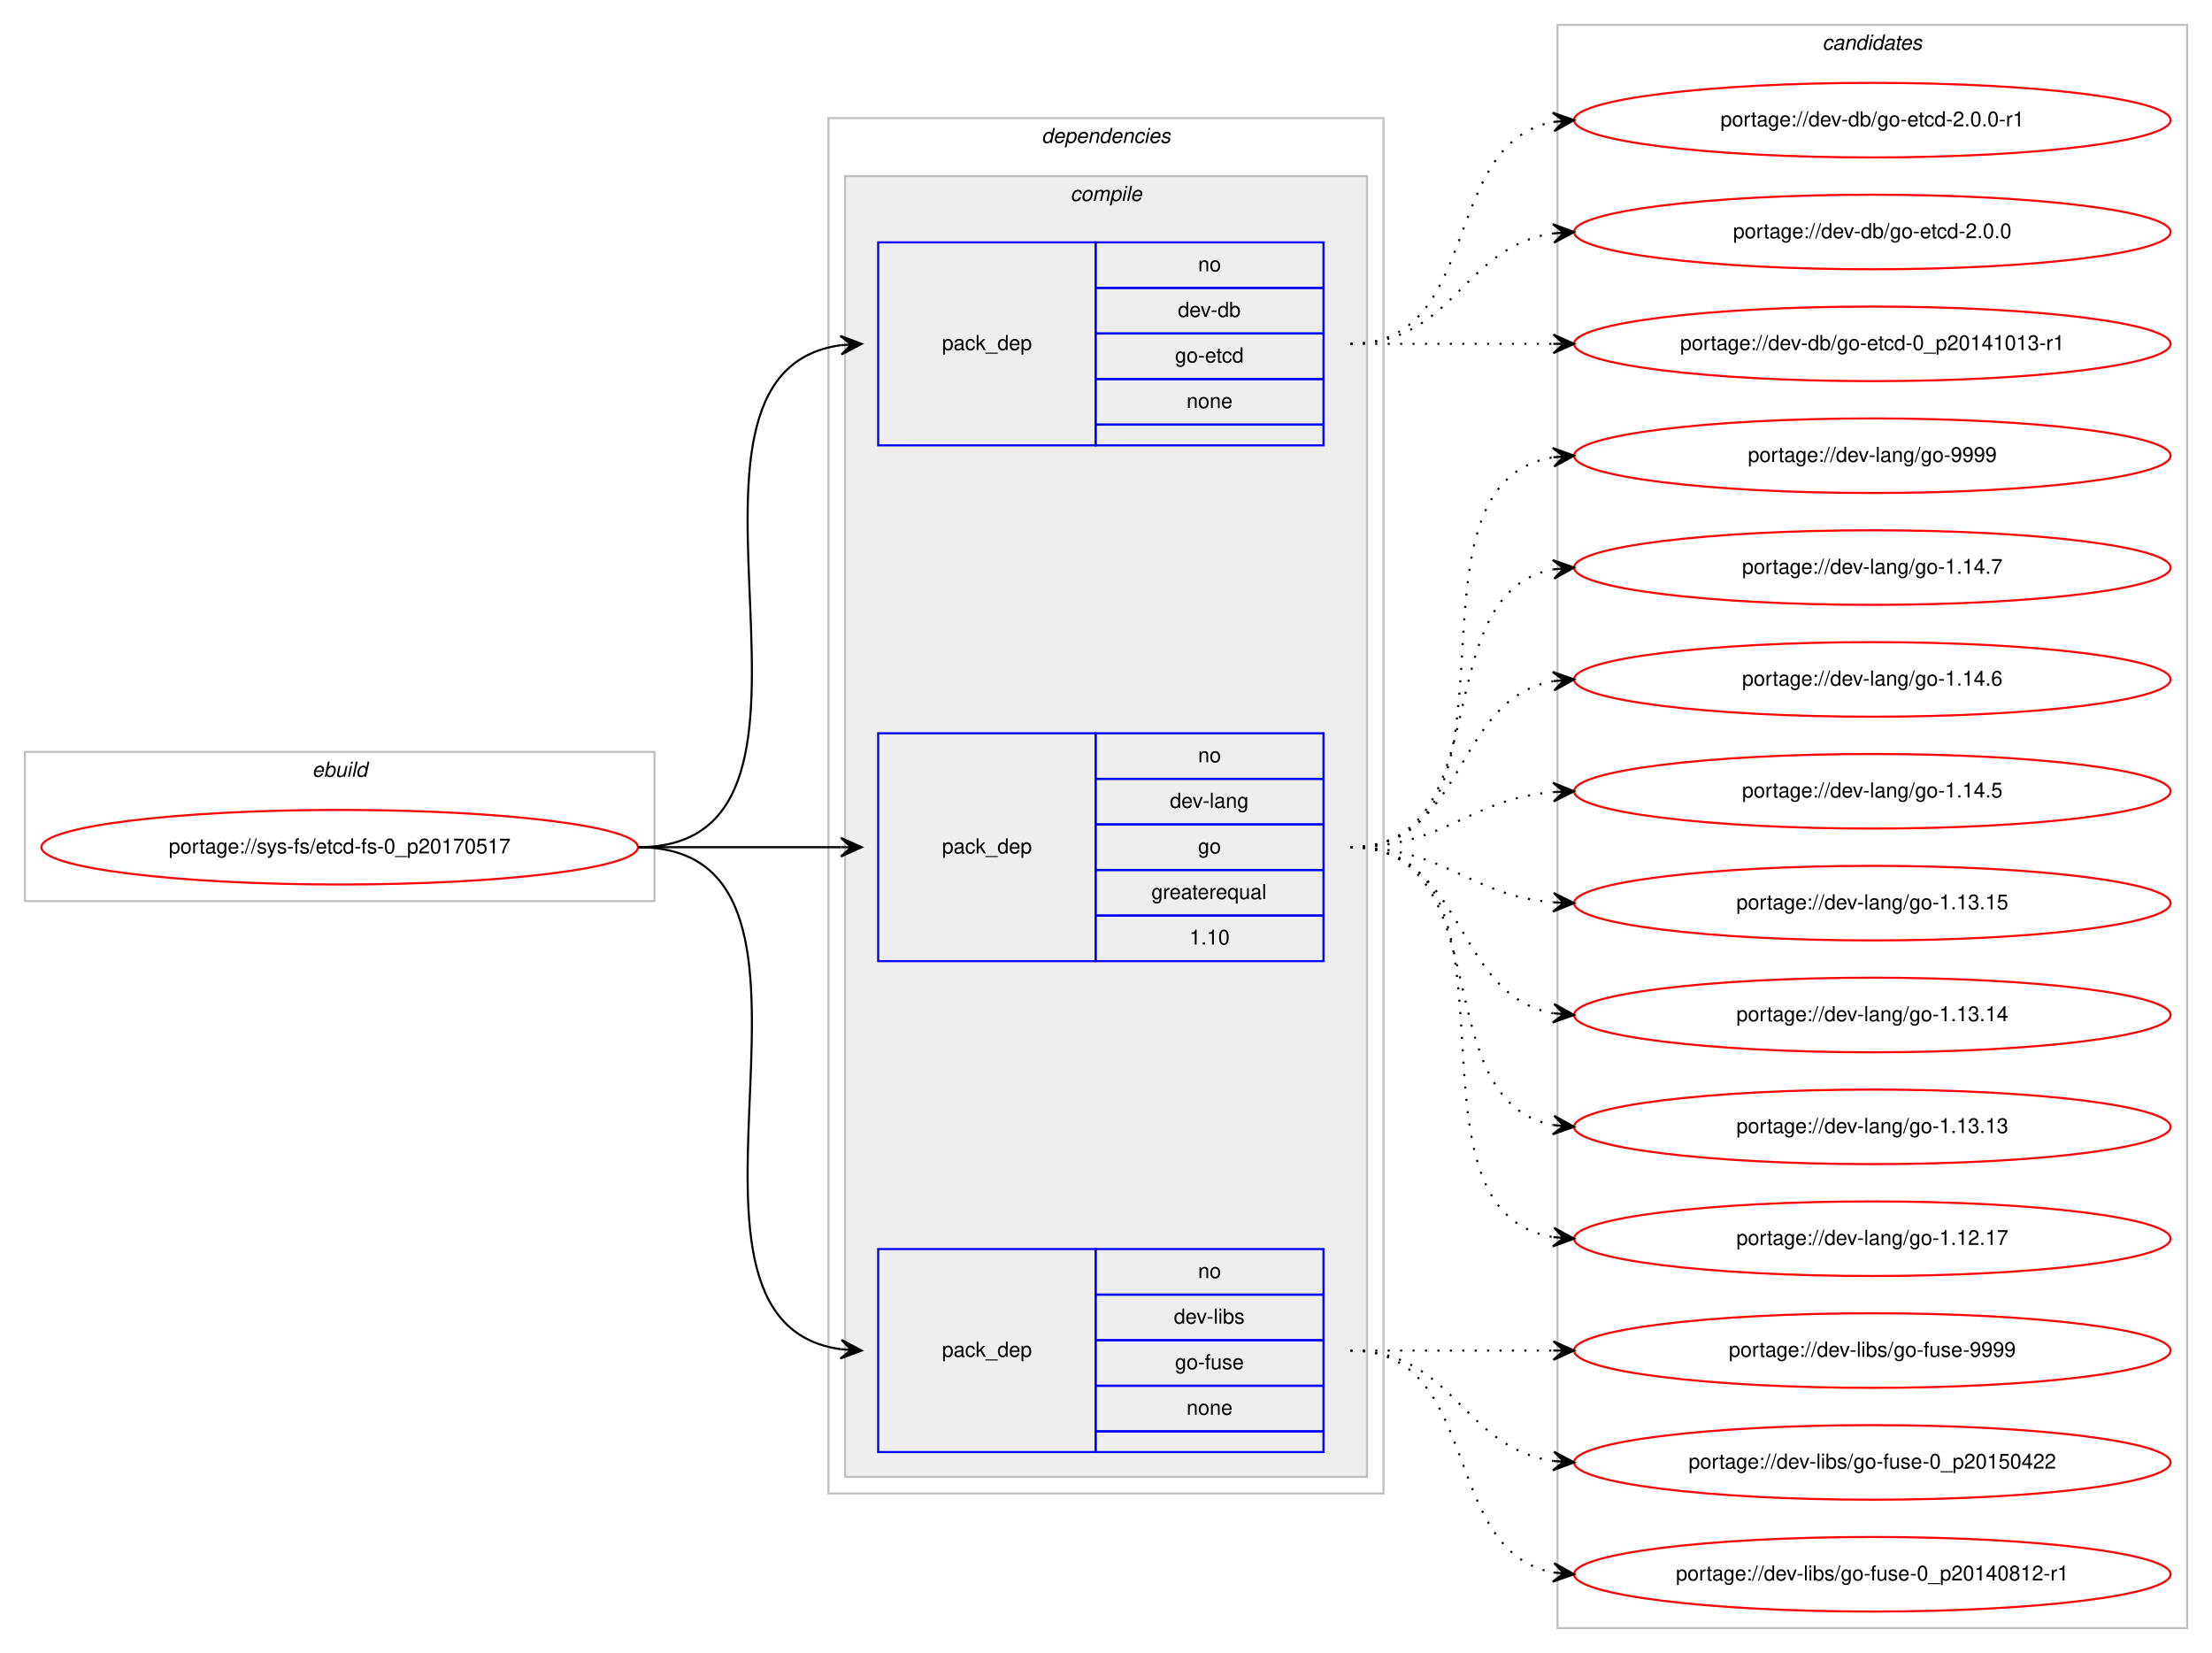
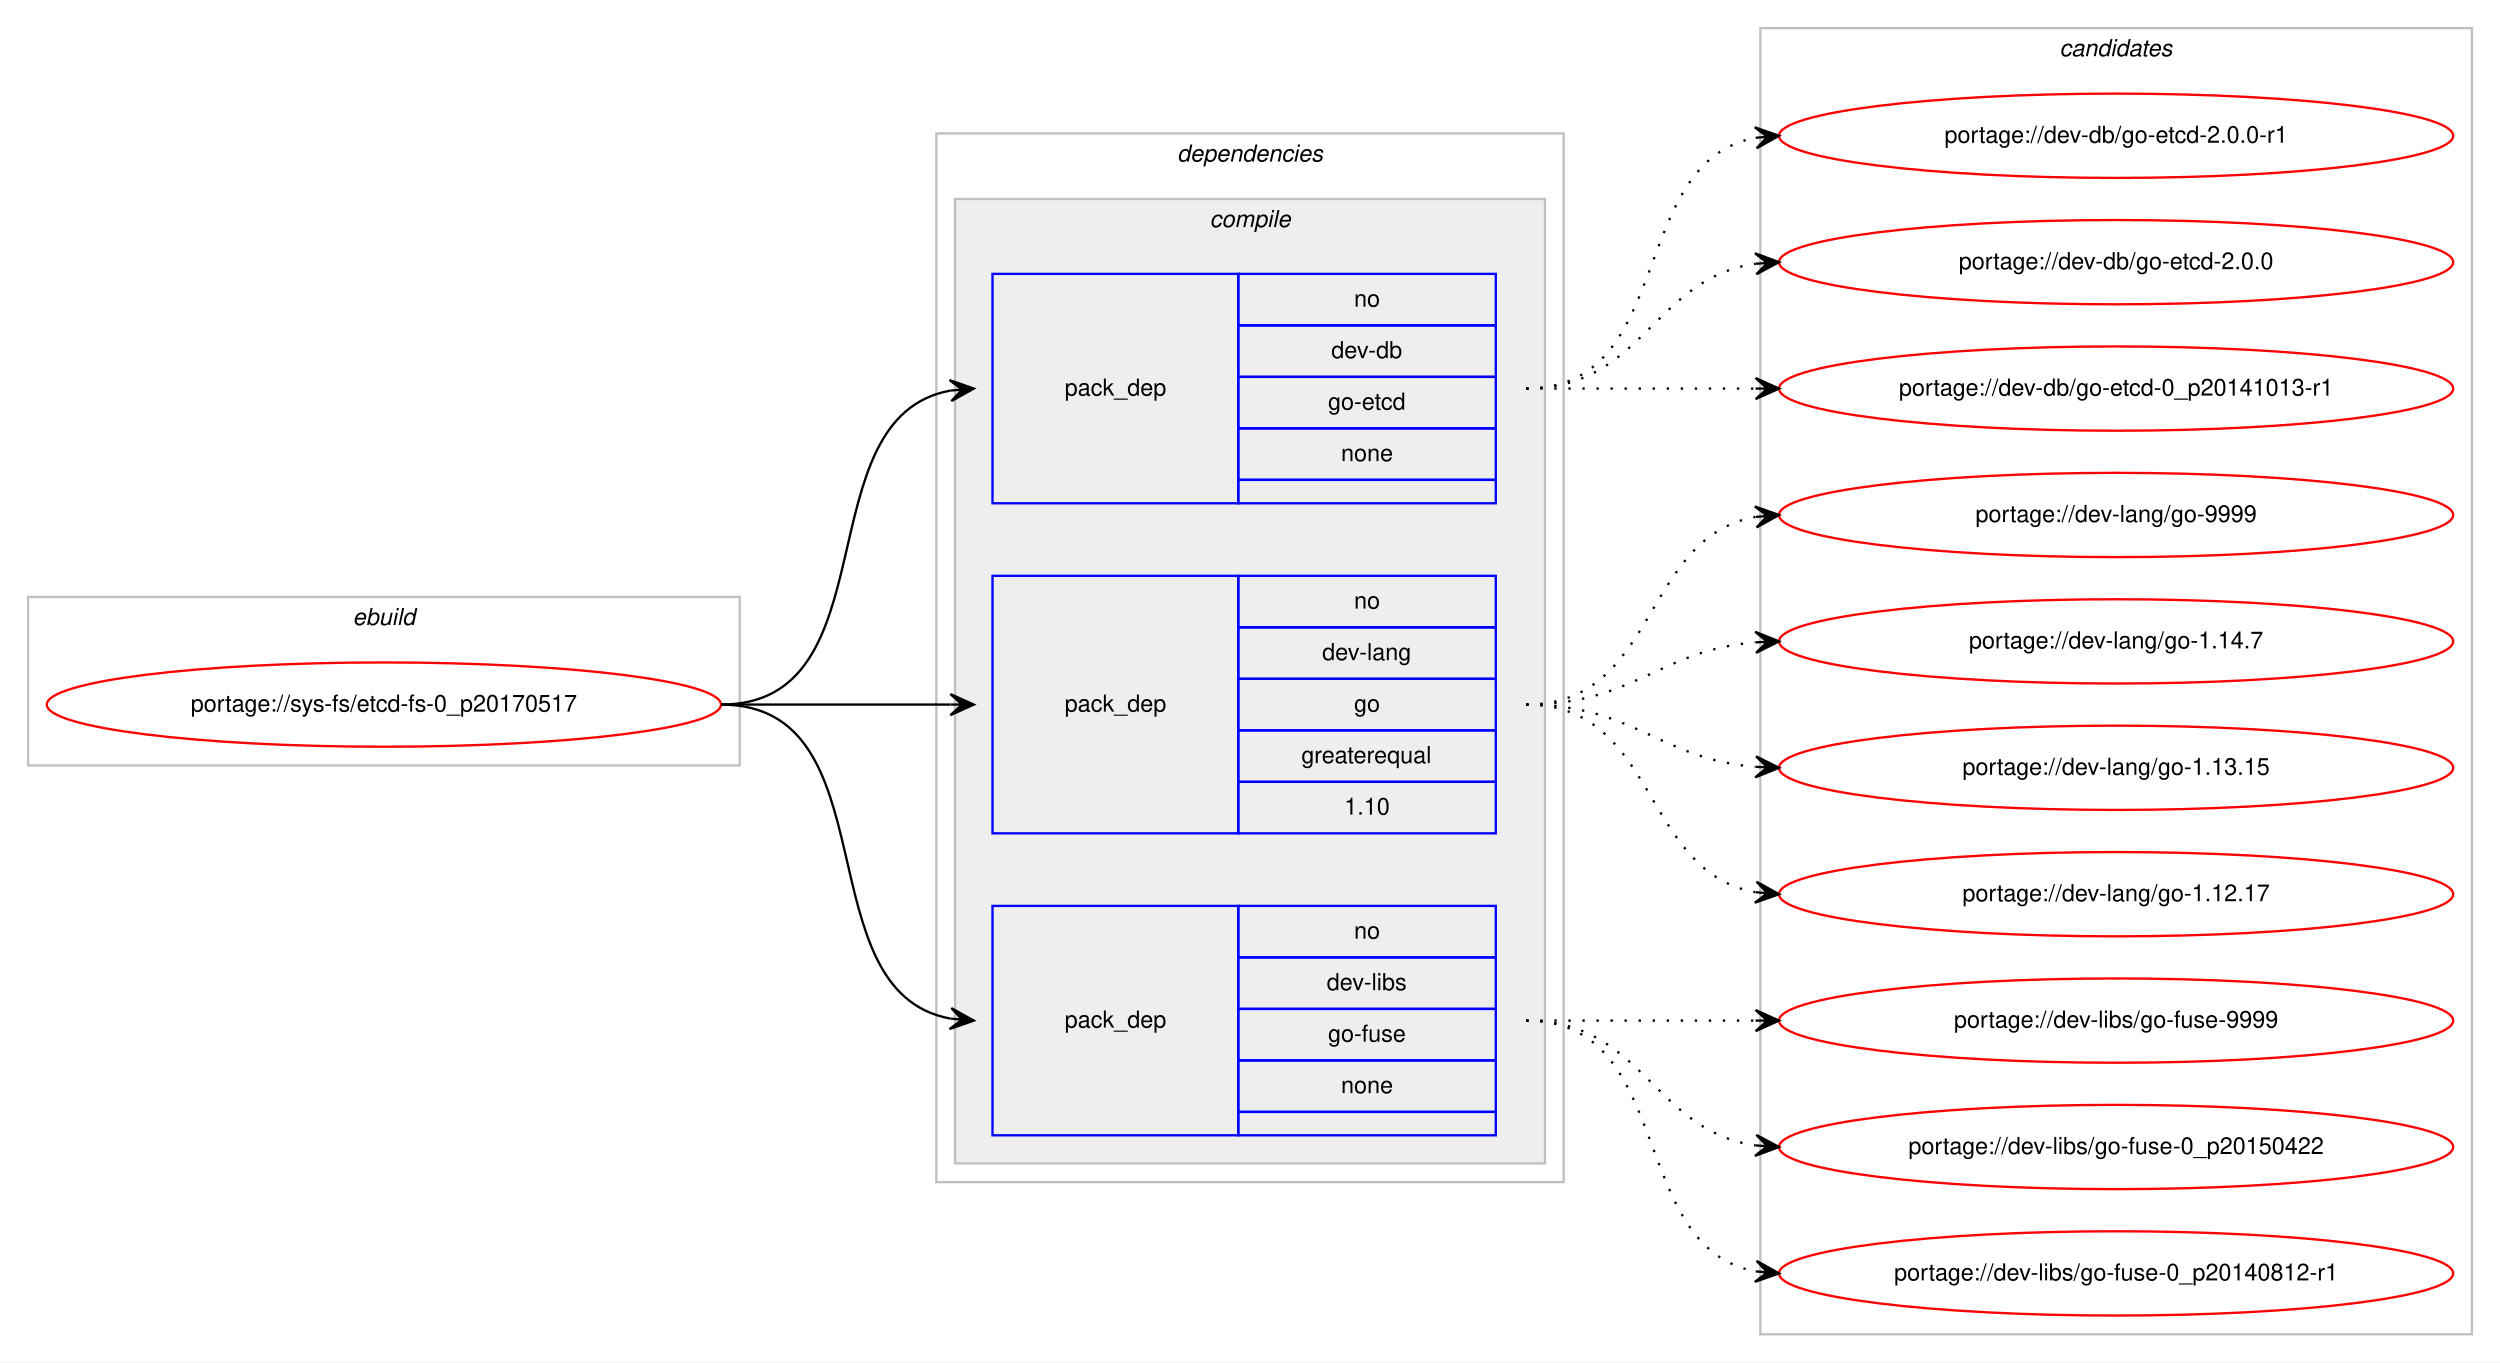
- <svg xmlns="http://www.w3.org/2000/svg" xmlns:xlink="http://www.w3.org/1999/xlink" width="1068pt" height="798pt" viewBox="0.00 0.00 1068.00 798.00">
-   <g id="graph0" class="graph" transform="scale(1 1) rotate(0) translate(4 794)">
-     <polygon fill="#ffffff" stroke="transparent" points="-4,4 -4,-794 1064,-794 1064,4 -4,4" />
+ <svg xmlns="http://www.w3.org/2000/svg" xmlns:xlink="http://www.w3.org/1999/xlink" width="1068pt" height="582pt" viewBox="0.00 0.00 1068.00 582.00">
+   <g id="graph0" class="graph" transform="scale(1 1) rotate(0) translate(4 578)">
+     <polygon fill="#ffffff" stroke="transparent" points="-4,4 -4,-578 1064,-578 1064,4 -4,4" />
    <g id="clust1" class="cluster">
-       <polygon fill="none" stroke="#c0c0c0" points="8,-359 8,-431 312,-431 312,-359 8,-359" />
-       <text text-anchor="start" x="146.663" y="-419" font-family="Helvetica,sans-Serif" font-style="italic" font-size="10.00" fill="#000000">ebuild</text>
+       <polygon fill="none" stroke="#c0c0c0" points="8,-251 8,-323 312,-323 312,-251 8,-251" />
+       <text text-anchor="start" x="146.663" y="-311" font-family="Helvetica,sans-Serif" font-style="italic" font-size="10.00" fill="#000000">ebuild</text>
    </g>
    <g id="clust2" class="cluster">
-       <polygon fill="none" stroke="#c0c0c0" points="396,-73 396,-737 664,-737 664,-73 396,-73" />
-       <text text-anchor="start" x="498.875" y="-725" font-family="Helvetica,sans-Serif" font-style="italic" font-size="10.00" fill="#000000">dependencies</text>
+       <polygon fill="none" stroke="#c0c0c0" points="396,-73 396,-521 664,-521 664,-73 396,-73" />
+       <text text-anchor="start" x="498.875" y="-509" font-family="Helvetica,sans-Serif" font-style="italic" font-size="10.00" fill="#000000">dependencies</text>
    </g>
    <g id="clust3" class="cluster">
-       <polygon fill="#eeeeee" stroke="#c0c0c0" points="404,-81 404,-709 656,-709 656,-81 404,-81" />
-       <text text-anchor="start" x="512.778" y="-697" font-family="Helvetica,sans-Serif" font-style="italic" font-size="10.00" fill="#000000">compile</text>
+       <polygon fill="#eeeeee" stroke="#c0c0c0" points="404,-81 404,-493 656,-493 656,-81 404,-81" />
+       <text text-anchor="start" x="512.778" y="-481" font-family="Helvetica,sans-Serif" font-style="italic" font-size="10.00" fill="#000000">compile</text>
    </g>
    <g id="clust9" class="cluster">
-       <polygon fill="none" stroke="#c0c0c0" points="748,-8 748,-782 1052,-782 1052,-8 748,-8" />
-       <text text-anchor="start" x="875.824" y="-770" font-family="Helvetica,sans-Serif" font-style="italic" font-size="10.00" fill="#000000">candidates</text>
+       <polygon fill="none" stroke="#c0c0c0" points="748,-8 748,-566 1052,-566 1052,-8 748,-8" />
+       <text text-anchor="start" x="875.824" y="-554" font-family="Helvetica,sans-Serif" font-style="italic" font-size="10.00" fill="#000000">candidates</text>
    </g>
    <g id="node1" class="node">
      <g id="a_node1">
        <a xlink:href="../sys-fs/etcd-fs-0_p20170517.svg" xlink:title="portage://sys-fs/etcd-fs-0_p20170517">
-           <ellipse fill="none" stroke="#ff0000" cx="160" cy="-385" rx="144" ry="18" />
-           <text text-anchor="middle" x="160" y="-382" font-family="Helvetica,sans-Serif" font-size="10.00" fill="#000000">portage://sys-fs/etcd-fs-0_p20170517</text>
+           <ellipse fill="none" stroke="#ff0000" cx="160" cy="-277" rx="144" ry="18" />
+           <text text-anchor="middle" x="160" y="-274" font-family="Helvetica,sans-Serif" font-size="10.00" fill="#000000">portage://sys-fs/etcd-fs-0_p20170517</text>
        </a>
      </g>
    </g>
    <g id="node2" class="node">
-       <polygon fill="none" stroke="#0000ff" points="420,-579 420,-677 525,-677 525,-579 420,-579" />
-       <text text-anchor="start" x="450.823" y="-625" font-family="Helvetica,sans-Serif" font-size="10.00" fill="#000000">pack_dep</text>
-       <polygon fill="none" stroke="#0000ff" points="525,-655 525,-677 635,-677 635,-655 525,-655" />
-       <text text-anchor="start" x="574.441" y="-663" font-family="Helvetica,sans-Serif" font-size="10.00" fill="#000000">no</text>
-       <polygon fill="none" stroke="#0000ff" points="525,-633 525,-655 635,-655 635,-633 525,-633" />
-       <text text-anchor="start" x="564.717" y="-641" font-family="Helvetica,sans-Serif" font-size="10.00" fill="#000000">dev-db</text>
-       <polygon fill="none" stroke="#0000ff" points="525,-611 525,-633 635,-633 635,-611 525,-611" />
-       <text text-anchor="start" x="563.328" y="-619" font-family="Helvetica,sans-Serif" font-size="10.00" fill="#000000">go-etcd</text>
-       <polygon fill="none" stroke="#0000ff" points="525,-589 525,-611 635,-611 635,-589 525,-589" />
-       <text text-anchor="start" x="568.882" y="-597" font-family="Helvetica,sans-Serif" font-size="10.00" fill="#000000">none</text>
-       <polygon fill="none" stroke="#0000ff" points="525,-579 525,-589 635,-589 635,-579 525,-579" />
+       <polygon fill="none" stroke="#0000ff" points="420,-363 420,-461 525,-461 525,-363 420,-363" />
+       <text text-anchor="start" x="450.823" y="-409" font-family="Helvetica,sans-Serif" font-size="10.00" fill="#000000">pack_dep</text>
+       <polygon fill="none" stroke="#0000ff" points="525,-439 525,-461 635,-461 635,-439 525,-439" />
+       <text text-anchor="start" x="574.441" y="-447" font-family="Helvetica,sans-Serif" font-size="10.00" fill="#000000">no</text>
+       <polygon fill="none" stroke="#0000ff" points="525,-417 525,-439 635,-439 635,-417 525,-417" />
+       <text text-anchor="start" x="564.717" y="-425" font-family="Helvetica,sans-Serif" font-size="10.00" fill="#000000">dev-db</text>
+       <polygon fill="none" stroke="#0000ff" points="525,-395 525,-417 635,-417 635,-395 525,-395" />
+       <text text-anchor="start" x="563.328" y="-403" font-family="Helvetica,sans-Serif" font-size="10.00" fill="#000000">go-etcd</text>
+       <polygon fill="none" stroke="#0000ff" points="525,-373 525,-395 635,-395 635,-373 525,-373" />
+       <text text-anchor="start" x="568.882" y="-381" font-family="Helvetica,sans-Serif" font-size="10.00" fill="#000000">none</text>
+       <polygon fill="none" stroke="#0000ff" points="525,-363 525,-373 635,-373 635,-363 525,-363" />
    </g>
    <g id="edge1" class="edge">
-       <path fill="none" stroke="#000000" d="M304,-385C418.608,-385 301.36,-613.51 401.93,-627.345" />
-       <polygon fill="#000000" stroke="#000000" points="412,-628 401.729,-631.842 407.01,-627.676 402.021,-627.351 402.021,-627.351 402.021,-627.351 407.01,-627.676 402.313,-622.861 412,-628 412,-628" />
+       <path fill="none" stroke="#000000" d="M304,-277C377.236,-277 339.175,-399.64 401.977,-411.138" />
+       <polygon fill="#000000" stroke="#000000" points="412,-412 401.651,-415.626 407.018,-411.572 402.037,-411.143 402.037,-411.143 402.037,-411.143 407.018,-411.572 402.423,-406.659 412,-412 412,-412" />
    </g>
    <g id="node3" class="node">
-       <polygon fill="none" stroke="#0000ff" points="420,-330 420,-440 525,-440 525,-330 420,-330" />
-       <text text-anchor="start" x="450.823" y="-382" font-family="Helvetica,sans-Serif" font-size="10.00" fill="#000000">pack_dep</text>
-       <polygon fill="none" stroke="#0000ff" points="525,-418 525,-440 635,-440 635,-418 525,-418" />
-       <text text-anchor="start" x="574.441" y="-426" font-family="Helvetica,sans-Serif" font-size="10.00" fill="#000000">no</text>
-       <polygon fill="none" stroke="#0000ff" points="525,-396 525,-418 635,-418 635,-396 525,-396" />
-       <text text-anchor="start" x="560.828" y="-404" font-family="Helvetica,sans-Serif" font-size="10.00" fill="#000000">dev-lang</text>
-       <polygon fill="none" stroke="#0000ff" points="525,-374 525,-396 635,-396 635,-374 525,-374" />
-       <text text-anchor="start" x="574.441" y="-382" font-family="Helvetica,sans-Serif" font-size="10.00" fill="#000000">go</text>
-       <polygon fill="none" stroke="#0000ff" points="525,-352 525,-374 635,-374 635,-352 525,-352" />
-       <text text-anchor="start" x="551.936" y="-360" font-family="Helvetica,sans-Serif" font-size="10.00" fill="#000000">greaterequal</text>
-       <polygon fill="none" stroke="#0000ff" points="525,-330 525,-352 635,-352 635,-330 525,-330" />
-       <text text-anchor="start" x="570.272" y="-338" font-family="Helvetica,sans-Serif" font-size="10.00" fill="#000000">1.10</text>
+       <polygon fill="none" stroke="#0000ff" points="420,-222 420,-332 525,-332 525,-222 420,-222" />
+       <text text-anchor="start" x="450.823" y="-274" font-family="Helvetica,sans-Serif" font-size="10.00" fill="#000000">pack_dep</text>
+       <polygon fill="none" stroke="#0000ff" points="525,-310 525,-332 635,-332 635,-310 525,-310" />
+       <text text-anchor="start" x="574.441" y="-318" font-family="Helvetica,sans-Serif" font-size="10.00" fill="#000000">no</text>
+       <polygon fill="none" stroke="#0000ff" points="525,-288 525,-310 635,-310 635,-288 525,-288" />
+       <text text-anchor="start" x="560.828" y="-296" font-family="Helvetica,sans-Serif" font-size="10.00" fill="#000000">dev-lang</text>
+       <polygon fill="none" stroke="#0000ff" points="525,-266 525,-288 635,-288 635,-266 525,-266" />
+       <text text-anchor="start" x="574.441" y="-274" font-family="Helvetica,sans-Serif" font-size="10.00" fill="#000000">go</text>
+       <polygon fill="none" stroke="#0000ff" points="525,-244 525,-266 635,-266 635,-244 525,-244" />
+       <text text-anchor="start" x="551.936" y="-252" font-family="Helvetica,sans-Serif" font-size="10.00" fill="#000000">greaterequal</text>
+       <polygon fill="none" stroke="#0000ff" points="525,-222 525,-244 635,-244 635,-222 525,-222" />
+       <text text-anchor="start" x="570.272" y="-230" font-family="Helvetica,sans-Serif" font-size="10.00" fill="#000000">1.10</text>
    </g>
    <g id="edge2" class="edge">
-       <path fill="none" stroke="#000000" d="M304,-385C348.438,-385 362.02,-385 401.878,-385" />
-       <polygon fill="#000000" stroke="#000000" points="412,-385 402,-389.5 407,-385 402,-385 402,-385 402,-385 407,-385 402,-380.5 412,-385 412,-385" />
+       <path fill="none" stroke="#000000" d="M304,-277C348.438,-277 362.02,-277 401.878,-277" />
+       <polygon fill="#000000" stroke="#000000" points="412,-277 402,-281.5 407,-277 402,-277 402,-277 402,-277 407,-277 402,-272.5 412,-277 412,-277" />
    </g>
    <g id="node4" class="node">
      <polygon fill="none" stroke="#0000ff" points="420,-93 420,-191 525,-191 525,-93 420,-93" />
      <text text-anchor="start" x="450.823" y="-139" font-family="Helvetica,sans-Serif" font-size="10.00" fill="#000000">pack_dep</text>
      <polygon fill="none" stroke="#0000ff" points="525,-169 525,-191 635,-191 635,-169 525,-169" />
      <text text-anchor="start" x="574.441" y="-177" font-family="Helvetica,sans-Serif" font-size="10.00" fill="#000000">no</text>
      <polygon fill="none" stroke="#0000ff" points="525,-147 525,-169 635,-169 635,-147 525,-147" />
      <text text-anchor="start" x="562.778" y="-155" font-family="Helvetica,sans-Serif" font-size="10.00" fill="#000000">dev-libs</text>
      <polygon fill="none" stroke="#0000ff" points="525,-125 525,-147 635,-147 635,-125 525,-125" />
      <text text-anchor="start" x="563.328" y="-133" font-family="Helvetica,sans-Serif" font-size="10.00" fill="#000000">go-fuse</text>
      <polygon fill="none" stroke="#0000ff" points="525,-103 525,-125 635,-125 635,-103 525,-103" />
      <text text-anchor="start" x="568.882" y="-111" font-family="Helvetica,sans-Serif" font-size="10.00" fill="#000000">none</text>
      <polygon fill="none" stroke="#0000ff" points="525,-93 525,-103 635,-103 635,-93 525,-93" />
    </g>
    <g id="edge3" class="edge">
-       <path fill="none" stroke="#000000" d="M304,-385C418.608,-385 301.36,-156.49 401.93,-142.655" />
-       <polygon fill="#000000" stroke="#000000" points="412,-142 402.313,-147.139 407.01,-142.324 402.021,-142.649 402.021,-142.649 402.021,-142.649 407.01,-142.324 401.729,-138.158 412,-142 412,-142" />
+       <path fill="none" stroke="#000000" d="M304,-277C377.236,-277 339.175,-154.36 401.977,-142.862" />
+       <polygon fill="#000000" stroke="#000000" points="412,-142 402.423,-147.34 407.018,-142.429 402.037,-142.857 402.037,-142.857 402.037,-142.857 407.018,-142.429 401.651,-138.374 412,-142 412,-142" />
    </g>
    <g id="node5" class="node">
      <g id="a_node5">
        <a xlink:href="../dev-db/go-etcd-2.0.0-r1.svg" xlink:title="portage://dev-db/go-etcd-2.0.0-r1">
-           <ellipse fill="none" stroke="#ff0000" cx="900" cy="-736" rx="144" ry="18" />
-           <text text-anchor="middle" x="900" y="-733" font-family="Helvetica,sans-Serif" font-size="10.00" fill="#000000">portage://dev-db/go-etcd-2.0.0-r1</text>
+           <ellipse fill="none" stroke="#ff0000" cx="900" cy="-520" rx="144" ry="18" />
+           <text text-anchor="middle" x="900" y="-517" font-family="Helvetica,sans-Serif" font-size="10.00" fill="#000000">portage://dev-db/go-etcd-2.0.0-r1</text>
        </a>
      </g>
    </g>
    <g id="edge4" class="edge">
-       <path fill="none" stroke="#000000" stroke-dasharray="1,5" d="M648,-628C712.303,-628 690.78,-724.91 746.031,-735.131" />
-       <polygon fill="#000000" stroke="#000000" points="756,-736 745.647,-739.614 751.019,-735.566 746.038,-735.131 746.038,-735.131 746.038,-735.131 751.019,-735.566 746.429,-730.648 756,-736 756,-736" />
+       <path fill="none" stroke="#000000" stroke-dasharray="1,5" d="M648,-412C712.303,-412 690.78,-508.91 746.031,-519.131" />
+       <polygon fill="#000000" stroke="#000000" points="756,-520 745.647,-523.614 751.019,-519.566 746.038,-519.131 746.038,-519.131 746.038,-519.131 751.019,-519.566 746.429,-514.648 756,-520 756,-520" />
    </g>
    <g id="node6" class="node">
      <g id="a_node6">
        <a xlink:href="../dev-db/go-etcd-2.0.0.svg" xlink:title="portage://dev-db/go-etcd-2.0.0">
-           <ellipse fill="none" stroke="#ff0000" cx="900" cy="-682" rx="144" ry="18" />
-           <text text-anchor="middle" x="900" y="-679" font-family="Helvetica,sans-Serif" font-size="10.00" fill="#000000">portage://dev-db/go-etcd-2.0.0</text>
+           <ellipse fill="none" stroke="#ff0000" cx="900" cy="-466" rx="144" ry="18" />
+           <text text-anchor="middle" x="900" y="-463" font-family="Helvetica,sans-Serif" font-size="10.00" fill="#000000">portage://dev-db/go-etcd-2.0.0</text>
        </a>
      </g>
    </g>
    <g id="edge5" class="edge">
-       <path fill="none" stroke="#000000" stroke-dasharray="1,5" d="M648,-628C698.102,-628 702.012,-675.066 745.979,-681.317" />
-       <polygon fill="#000000" stroke="#000000" points="756,-682 745.717,-685.81 751.012,-681.66 746.023,-681.32 746.023,-681.32 746.023,-681.32 751.012,-681.66 746.329,-676.831 756,-682 756,-682" />
+       <path fill="none" stroke="#000000" stroke-dasharray="1,5" d="M648,-412C698.102,-412 702.012,-459.066 745.979,-465.317" />
+       <polygon fill="#000000" stroke="#000000" points="756,-466 745.717,-469.81 751.012,-465.66 746.023,-465.32 746.023,-465.32 746.023,-465.32 751.012,-465.66 746.329,-460.831 756,-466 756,-466" />
    </g>
    <g id="node7" class="node">
      <g id="a_node7">
        <a xlink:href="../dev-db/go-etcd-0_p20141013-r1.svg" xlink:title="portage://dev-db/go-etcd-0_p20141013-r1">
-           <ellipse fill="none" stroke="#ff0000" cx="900" cy="-628" rx="144" ry="18" />
-           <text text-anchor="middle" x="900" y="-625" font-family="Helvetica,sans-Serif" font-size="10.00" fill="#000000">portage://dev-db/go-etcd-0_p20141013-r1</text>
+           <ellipse fill="none" stroke="#ff0000" cx="900" cy="-412" rx="144" ry="18" />
+           <text text-anchor="middle" x="900" y="-409" font-family="Helvetica,sans-Serif" font-size="10.00" fill="#000000">portage://dev-db/go-etcd-0_p20141013-r1</text>
        </a>
      </g>
    </g>
    <g id="edge6" class="edge">
-       <path fill="none" stroke="#000000" stroke-dasharray="1,5" d="M648,-628C692.438,-628 706.02,-628 745.878,-628" />
-       <polygon fill="#000000" stroke="#000000" points="756,-628 746,-632.5 751,-628 746,-628 746,-628 746,-628 751,-628 746,-623.5 756,-628 756,-628" />
+       <path fill="none" stroke="#000000" stroke-dasharray="1,5" d="M648,-412C692.438,-412 706.02,-412 745.878,-412" />
+       <polygon fill="#000000" stroke="#000000" points="756,-412 746,-416.5 751,-412 746,-412 746,-412 746,-412 751,-412 746,-407.5 756,-412 756,-412" />
    </g>
    <g id="node8" class="node">
      <g id="a_node8">
        <a xlink:href="../dev-lang/go-9999.svg" xlink:title="portage://dev-lang/go-9999">
-           <ellipse fill="none" stroke="#ff0000" cx="900" cy="-574" rx="144" ry="18" />
-           <text text-anchor="middle" x="900" y="-571" font-family="Helvetica,sans-Serif" font-size="10.00" fill="#000000">portage://dev-lang/go-9999</text>
+           <ellipse fill="none" stroke="#ff0000" cx="900" cy="-358" rx="144" ry="18" />
+           <text text-anchor="middle" x="900" y="-355" font-family="Helvetica,sans-Serif" font-size="10.00" fill="#000000">portage://dev-lang/go-9999</text>
        </a>
      </g>
    </g>
    <g id="edge7" class="edge">
-       <path fill="none" stroke="#000000" stroke-dasharray="1,5" d="M648,-385C741.157,-385 665.347,-560.233 745.964,-573.239" />
-       <polygon fill="#000000" stroke="#000000" points="756,-574 745.688,-577.73 751.014,-573.622 746.029,-573.243 746.029,-573.243 746.029,-573.243 751.014,-573.622 746.369,-568.756 756,-574 756,-574" />
+       <path fill="none" stroke="#000000" stroke-dasharray="1,5" d="M648,-277C704.367,-277 697.189,-348.488 745.861,-357.145" />
+       <polygon fill="#000000" stroke="#000000" points="756,-358 745.657,-361.644 751.018,-357.58 746.035,-357.16 746.035,-357.16 746.035,-357.16 751.018,-357.58 746.413,-352.676 756,-358 756,-358" />
    </g>
    <g id="node9" class="node">
      <g id="a_node9">
        <a xlink:href="../dev-lang/go-1.14.7.svg" xlink:title="portage://dev-lang/go-1.14.7">
-           <ellipse fill="none" stroke="#ff0000" cx="900" cy="-520" rx="144" ry="18" />
-           <text text-anchor="middle" x="900" y="-517" font-family="Helvetica,sans-Serif" font-size="10.00" fill="#000000">portage://dev-lang/go-1.14.7</text>
+           <ellipse fill="none" stroke="#ff0000" cx="900" cy="-304" rx="144" ry="18" />
+           <text text-anchor="middle" x="900" y="-301" font-family="Helvetica,sans-Serif" font-size="10.00" fill="#000000">portage://dev-lang/go-1.14.7</text>
        </a>
      </g>
    </g>
    <g id="edge8" class="edge">
-       <path fill="none" stroke="#000000" stroke-dasharray="1,5" d="M648,-385C721.236,-385 683.175,-507.64 745.977,-519.138" />
-       <polygon fill="#000000" stroke="#000000" points="756,-520 745.651,-523.626 751.018,-519.572 746.037,-519.143 746.037,-519.143 746.037,-519.143 751.018,-519.572 746.423,-514.659 756,-520 756,-520" />
+       <path fill="none" stroke="#000000" stroke-dasharray="1,5" d="M648,-277C693.902,-277 705.004,-300.239 745.876,-303.597" />
+       <polygon fill="#000000" stroke="#000000" points="756,-304 745.829,-308.099 751.004,-303.801 746.008,-303.603 746.008,-303.603 746.008,-303.603 751.004,-303.801 746.187,-299.106 756,-304 756,-304" />
    </g>
    <g id="node10" class="node">
      <g id="a_node10">
-         <a xlink:href="../dev-lang/go-1.14.6.svg" xlink:title="portage://dev-lang/go-1.14.6">
-           <ellipse fill="none" stroke="#ff0000" cx="900" cy="-466" rx="144" ry="18" />
-           <text text-anchor="middle" x="900" y="-463" font-family="Helvetica,sans-Serif" font-size="10.00" fill="#000000">portage://dev-lang/go-1.14.6</text>
+         <a xlink:href="../dev-lang/go-1.13.15.svg" xlink:title="portage://dev-lang/go-1.13.15">
+           <ellipse fill="none" stroke="#ff0000" cx="900" cy="-250" rx="144" ry="18" />
+           <text text-anchor="middle" x="900" y="-247" font-family="Helvetica,sans-Serif" font-size="10.00" fill="#000000">portage://dev-lang/go-1.13.15</text>
        </a>
      </g>
    </g>
    <g id="edge9" class="edge">
-       <path fill="none" stroke="#000000" stroke-dasharray="1,5" d="M648,-385C704.367,-385 697.189,-456.488 745.861,-465.145" />
-       <polygon fill="#000000" stroke="#000000" points="756,-466 745.657,-469.644 751.018,-465.58 746.035,-465.16 746.035,-465.16 746.035,-465.16 751.018,-465.58 746.413,-460.676 756,-466 756,-466" />
+       <path fill="none" stroke="#000000" stroke-dasharray="1,5" d="M648,-277C693.902,-277 705.004,-253.761 745.876,-250.403" />
+       <polygon fill="#000000" stroke="#000000" points="756,-250 746.187,-254.894 751.004,-250.199 746.008,-250.398 746.008,-250.398 746.008,-250.398 751.004,-250.199 745.829,-245.901 756,-250 756,-250" />
    </g>
    <g id="node11" class="node">
      <g id="a_node11">
-         <a xlink:href="../dev-lang/go-1.14.5.svg" xlink:title="portage://dev-lang/go-1.14.5">
-           <ellipse fill="none" stroke="#ff0000" cx="900" cy="-412" rx="144" ry="18" />
-           <text text-anchor="middle" x="900" y="-409" font-family="Helvetica,sans-Serif" font-size="10.00" fill="#000000">portage://dev-lang/go-1.14.5</text>
-         </a>
-       </g>
-     </g>
-     <g id="edge10" class="edge">
-       <path fill="none" stroke="#000000" stroke-dasharray="1,5" d="M648,-385C693.902,-385 705.004,-408.239 745.876,-411.597" />
-       <polygon fill="#000000" stroke="#000000" points="756,-412 745.829,-416.099 751.004,-411.801 746.008,-411.603 746.008,-411.603 746.008,-411.603 751.004,-411.801 746.187,-407.106 756,-412 756,-412" />
-     </g>
-     <g id="node12" class="node">
-       <g id="a_node12">
-         <a xlink:href="../dev-lang/go-1.13.15.svg" xlink:title="portage://dev-lang/go-1.13.15">
-           <ellipse fill="none" stroke="#ff0000" cx="900" cy="-358" rx="144" ry="18" />
-           <text text-anchor="middle" x="900" y="-355" font-family="Helvetica,sans-Serif" font-size="10.00" fill="#000000">portage://dev-lang/go-1.13.15</text>
-         </a>
-       </g>
-     </g>
-     <g id="edge11" class="edge">
-       <path fill="none" stroke="#000000" stroke-dasharray="1,5" d="M648,-385C693.902,-385 705.004,-361.761 745.876,-358.403" />
-       <polygon fill="#000000" stroke="#000000" points="756,-358 746.187,-362.894 751.004,-358.199 746.008,-358.397 746.008,-358.397 746.008,-358.397 751.004,-358.199 745.829,-353.901 756,-358 756,-358" />
-     </g>
-     <g id="node13" class="node">
-       <g id="a_node13">
-         <a xlink:href="../dev-lang/go-1.13.14.svg" xlink:title="portage://dev-lang/go-1.13.14">
-           <ellipse fill="none" stroke="#ff0000" cx="900" cy="-304" rx="144" ry="18" />
-           <text text-anchor="middle" x="900" y="-301" font-family="Helvetica,sans-Serif" font-size="10.00" fill="#000000">portage://dev-lang/go-1.13.14</text>
-         </a>
-       </g>
-     </g>
-     <g id="edge12" class="edge">
-       <path fill="none" stroke="#000000" stroke-dasharray="1,5" d="M648,-385C704.367,-385 697.189,-313.512 745.861,-304.855" />
-       <polygon fill="#000000" stroke="#000000" points="756,-304 746.413,-309.324 751.018,-304.42 746.035,-304.84 746.035,-304.84 746.035,-304.84 751.018,-304.42 745.657,-300.356 756,-304 756,-304" />
-     </g>
-     <g id="node14" class="node">
-       <g id="a_node14">
-         <a xlink:href="../dev-lang/go-1.13.13.svg" xlink:title="portage://dev-lang/go-1.13.13">
-           <ellipse fill="none" stroke="#ff0000" cx="900" cy="-250" rx="144" ry="18" />
-           <text text-anchor="middle" x="900" y="-247" font-family="Helvetica,sans-Serif" font-size="10.00" fill="#000000">portage://dev-lang/go-1.13.13</text>
-         </a>
-       </g>
-     </g>
-     <g id="edge13" class="edge">
-       <path fill="none" stroke="#000000" stroke-dasharray="1,5" d="M648,-385C721.236,-385 683.175,-262.36 745.977,-250.862" />
-       <polygon fill="#000000" stroke="#000000" points="756,-250 746.423,-255.34 751.018,-250.429 746.037,-250.857 746.037,-250.857 746.037,-250.857 751.018,-250.429 745.651,-246.374 756,-250 756,-250" />
-     </g>
-     <g id="node15" class="node">
-       <g id="a_node15">
        <a xlink:href="../dev-lang/go-1.12.17.svg" xlink:title="portage://dev-lang/go-1.12.17">
          <ellipse fill="none" stroke="#ff0000" cx="900" cy="-196" rx="144" ry="18" />
          <text text-anchor="middle" x="900" y="-193" font-family="Helvetica,sans-Serif" font-size="10.00" fill="#000000">portage://dev-lang/go-1.12.17</text>
        </a>
      </g>
    </g>
-     <g id="edge14" class="edge">
-       <path fill="none" stroke="#000000" stroke-dasharray="1,5" d="M648,-385C741.157,-385 665.347,-209.767 745.964,-196.762" />
-       <polygon fill="#000000" stroke="#000000" points="756,-196 746.369,-201.244 751.014,-196.378 746.029,-196.757 746.029,-196.757 746.029,-196.757 751.014,-196.378 745.688,-192.27 756,-196 756,-196" />
-     </g>
-     <g id="node16" class="node">
-       <g id="a_node16">
+     <g id="edge10" class="edge">
+       <path fill="none" stroke="#000000" stroke-dasharray="1,5" d="M648,-277C704.367,-277 697.189,-205.512 745.861,-196.855" />
+       <polygon fill="#000000" stroke="#000000" points="756,-196 746.413,-201.324 751.018,-196.42 746.035,-196.84 746.035,-196.84 746.035,-196.84 751.018,-196.42 745.657,-192.356 756,-196 756,-196" />
+     </g>
+     <g id="node12" class="node">
+       <g id="a_node12">
        <a xlink:href="../dev-libs/go-fuse-9999.svg" xlink:title="portage://dev-libs/go-fuse-9999">
          <ellipse fill="none" stroke="#ff0000" cx="900" cy="-142" rx="144" ry="18" />
          <text text-anchor="middle" x="900" y="-139" font-family="Helvetica,sans-Serif" font-size="10.00" fill="#000000">portage://dev-libs/go-fuse-9999</text>
        </a>
      </g>
    </g>
-     <g id="edge15" class="edge">
+     <g id="edge11" class="edge">
      <path fill="none" stroke="#000000" stroke-dasharray="1,5" d="M648,-142C692.438,-142 706.02,-142 745.878,-142" />
      <polygon fill="#000000" stroke="#000000" points="756,-142 746,-146.5 751,-142 746,-142 746,-142 746,-142 751,-142 746,-137.5 756,-142 756,-142" />
    </g>
-     <g id="node17" class="node">
-       <g id="a_node17">
+     <g id="node13" class="node">
+       <g id="a_node13">
        <a xlink:href="../dev-libs/go-fuse-0_p20150422.svg" xlink:title="portage://dev-libs/go-fuse-0_p20150422">
          <ellipse fill="none" stroke="#ff0000" cx="900" cy="-88" rx="144" ry="18" />
          <text text-anchor="middle" x="900" y="-85" font-family="Helvetica,sans-Serif" font-size="10.00" fill="#000000">portage://dev-libs/go-fuse-0_p20150422</text>
        </a>
      </g>
    </g>
-     <g id="edge16" class="edge">
+     <g id="edge12" class="edge">
      <path fill="none" stroke="#000000" stroke-dasharray="1,5" d="M648,-142C698.102,-142 702.012,-94.934 745.979,-88.683" />
      <polygon fill="#000000" stroke="#000000" points="756,-88 746.329,-93.169 751.012,-88.34 746.023,-88.68 746.023,-88.68 746.023,-88.68 751.012,-88.34 745.717,-84.19 756,-88 756,-88" />
    </g>
-     <g id="node18" class="node">
-       <g id="a_node18">
+     <g id="node14" class="node">
+       <g id="a_node14">
        <a xlink:href="../dev-libs/go-fuse-0_p20140812-r1.svg" xlink:title="portage://dev-libs/go-fuse-0_p20140812-r1">
          <ellipse fill="none" stroke="#ff0000" cx="900" cy="-34" rx="144" ry="18" />
          <text text-anchor="middle" x="900" y="-31" font-family="Helvetica,sans-Serif" font-size="10.00" fill="#000000">portage://dev-libs/go-fuse-0_p20140812-r1</text>
        </a>
      </g>
    </g>
-     <g id="edge17" class="edge">
+     <g id="edge13" class="edge">
      <path fill="none" stroke="#000000" stroke-dasharray="1,5" d="M648,-142C712.303,-142 690.78,-45.09 746.031,-34.869" />
      <polygon fill="#000000" stroke="#000000" points="756,-34 746.429,-39.352 751.019,-34.434 746.038,-34.869 746.038,-34.869 746.038,-34.869 751.019,-34.434 745.647,-30.386 756,-34 756,-34" />
    </g>
  </g>
</svg>
